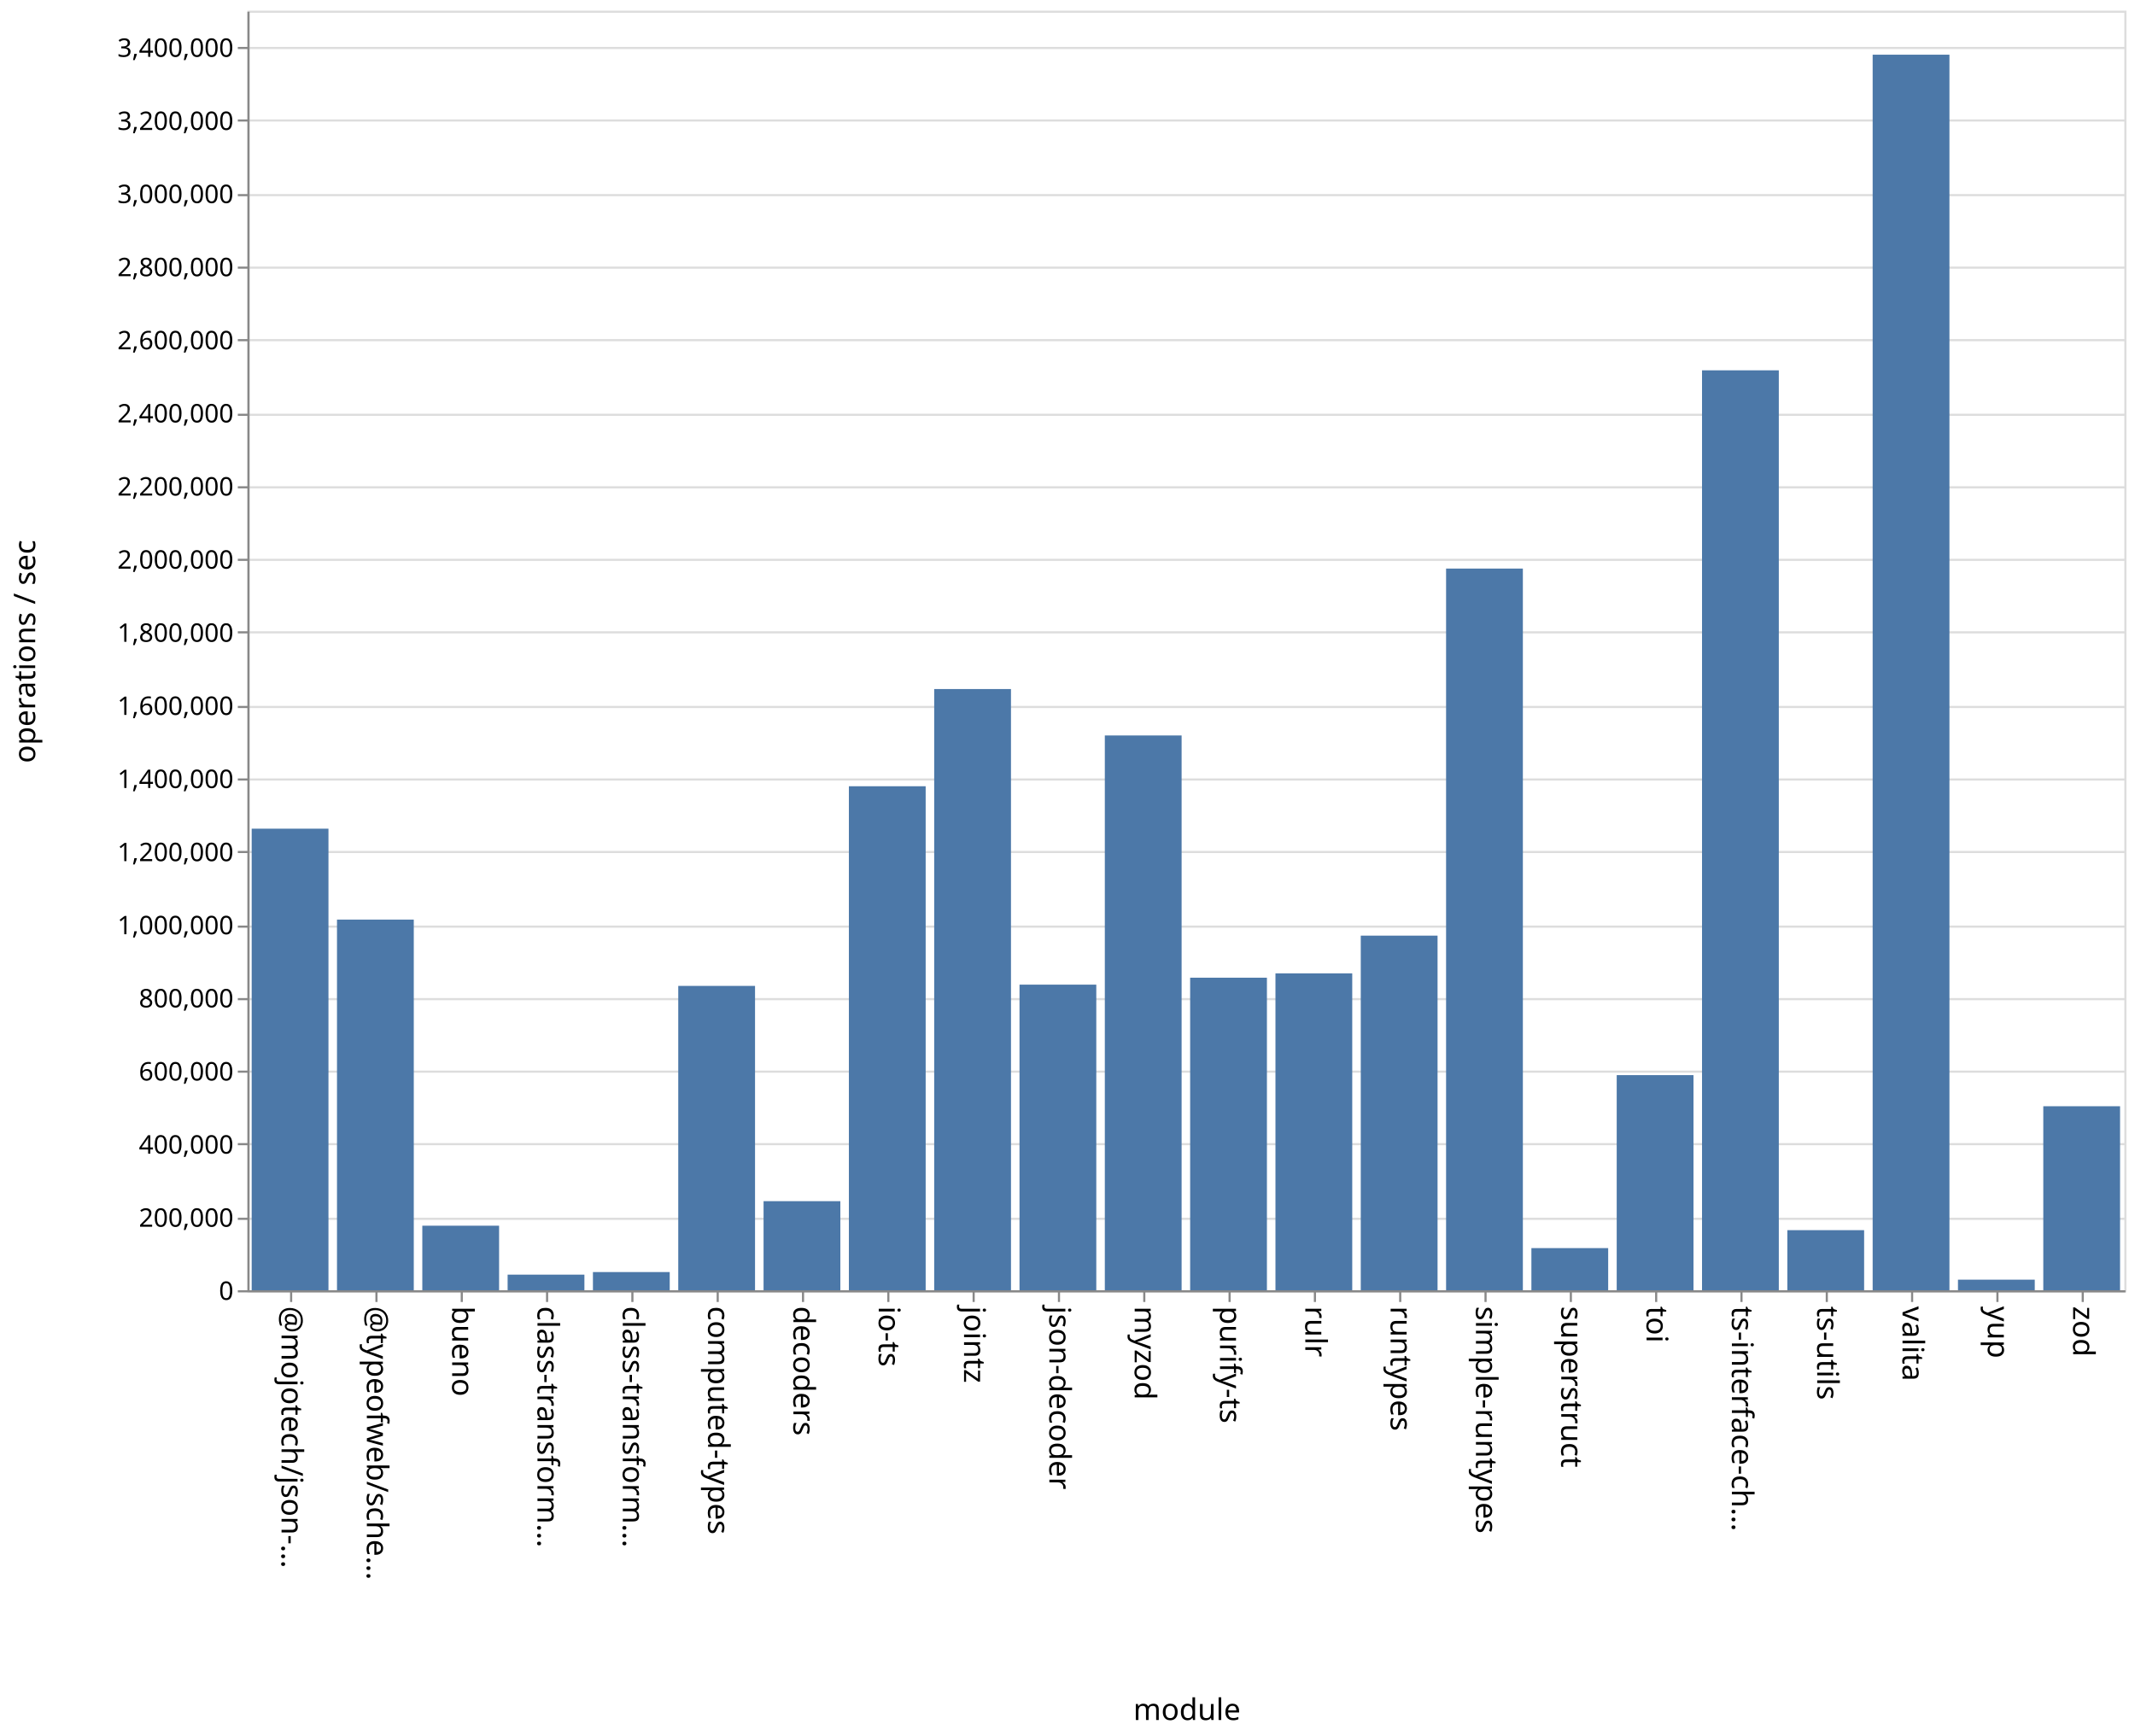
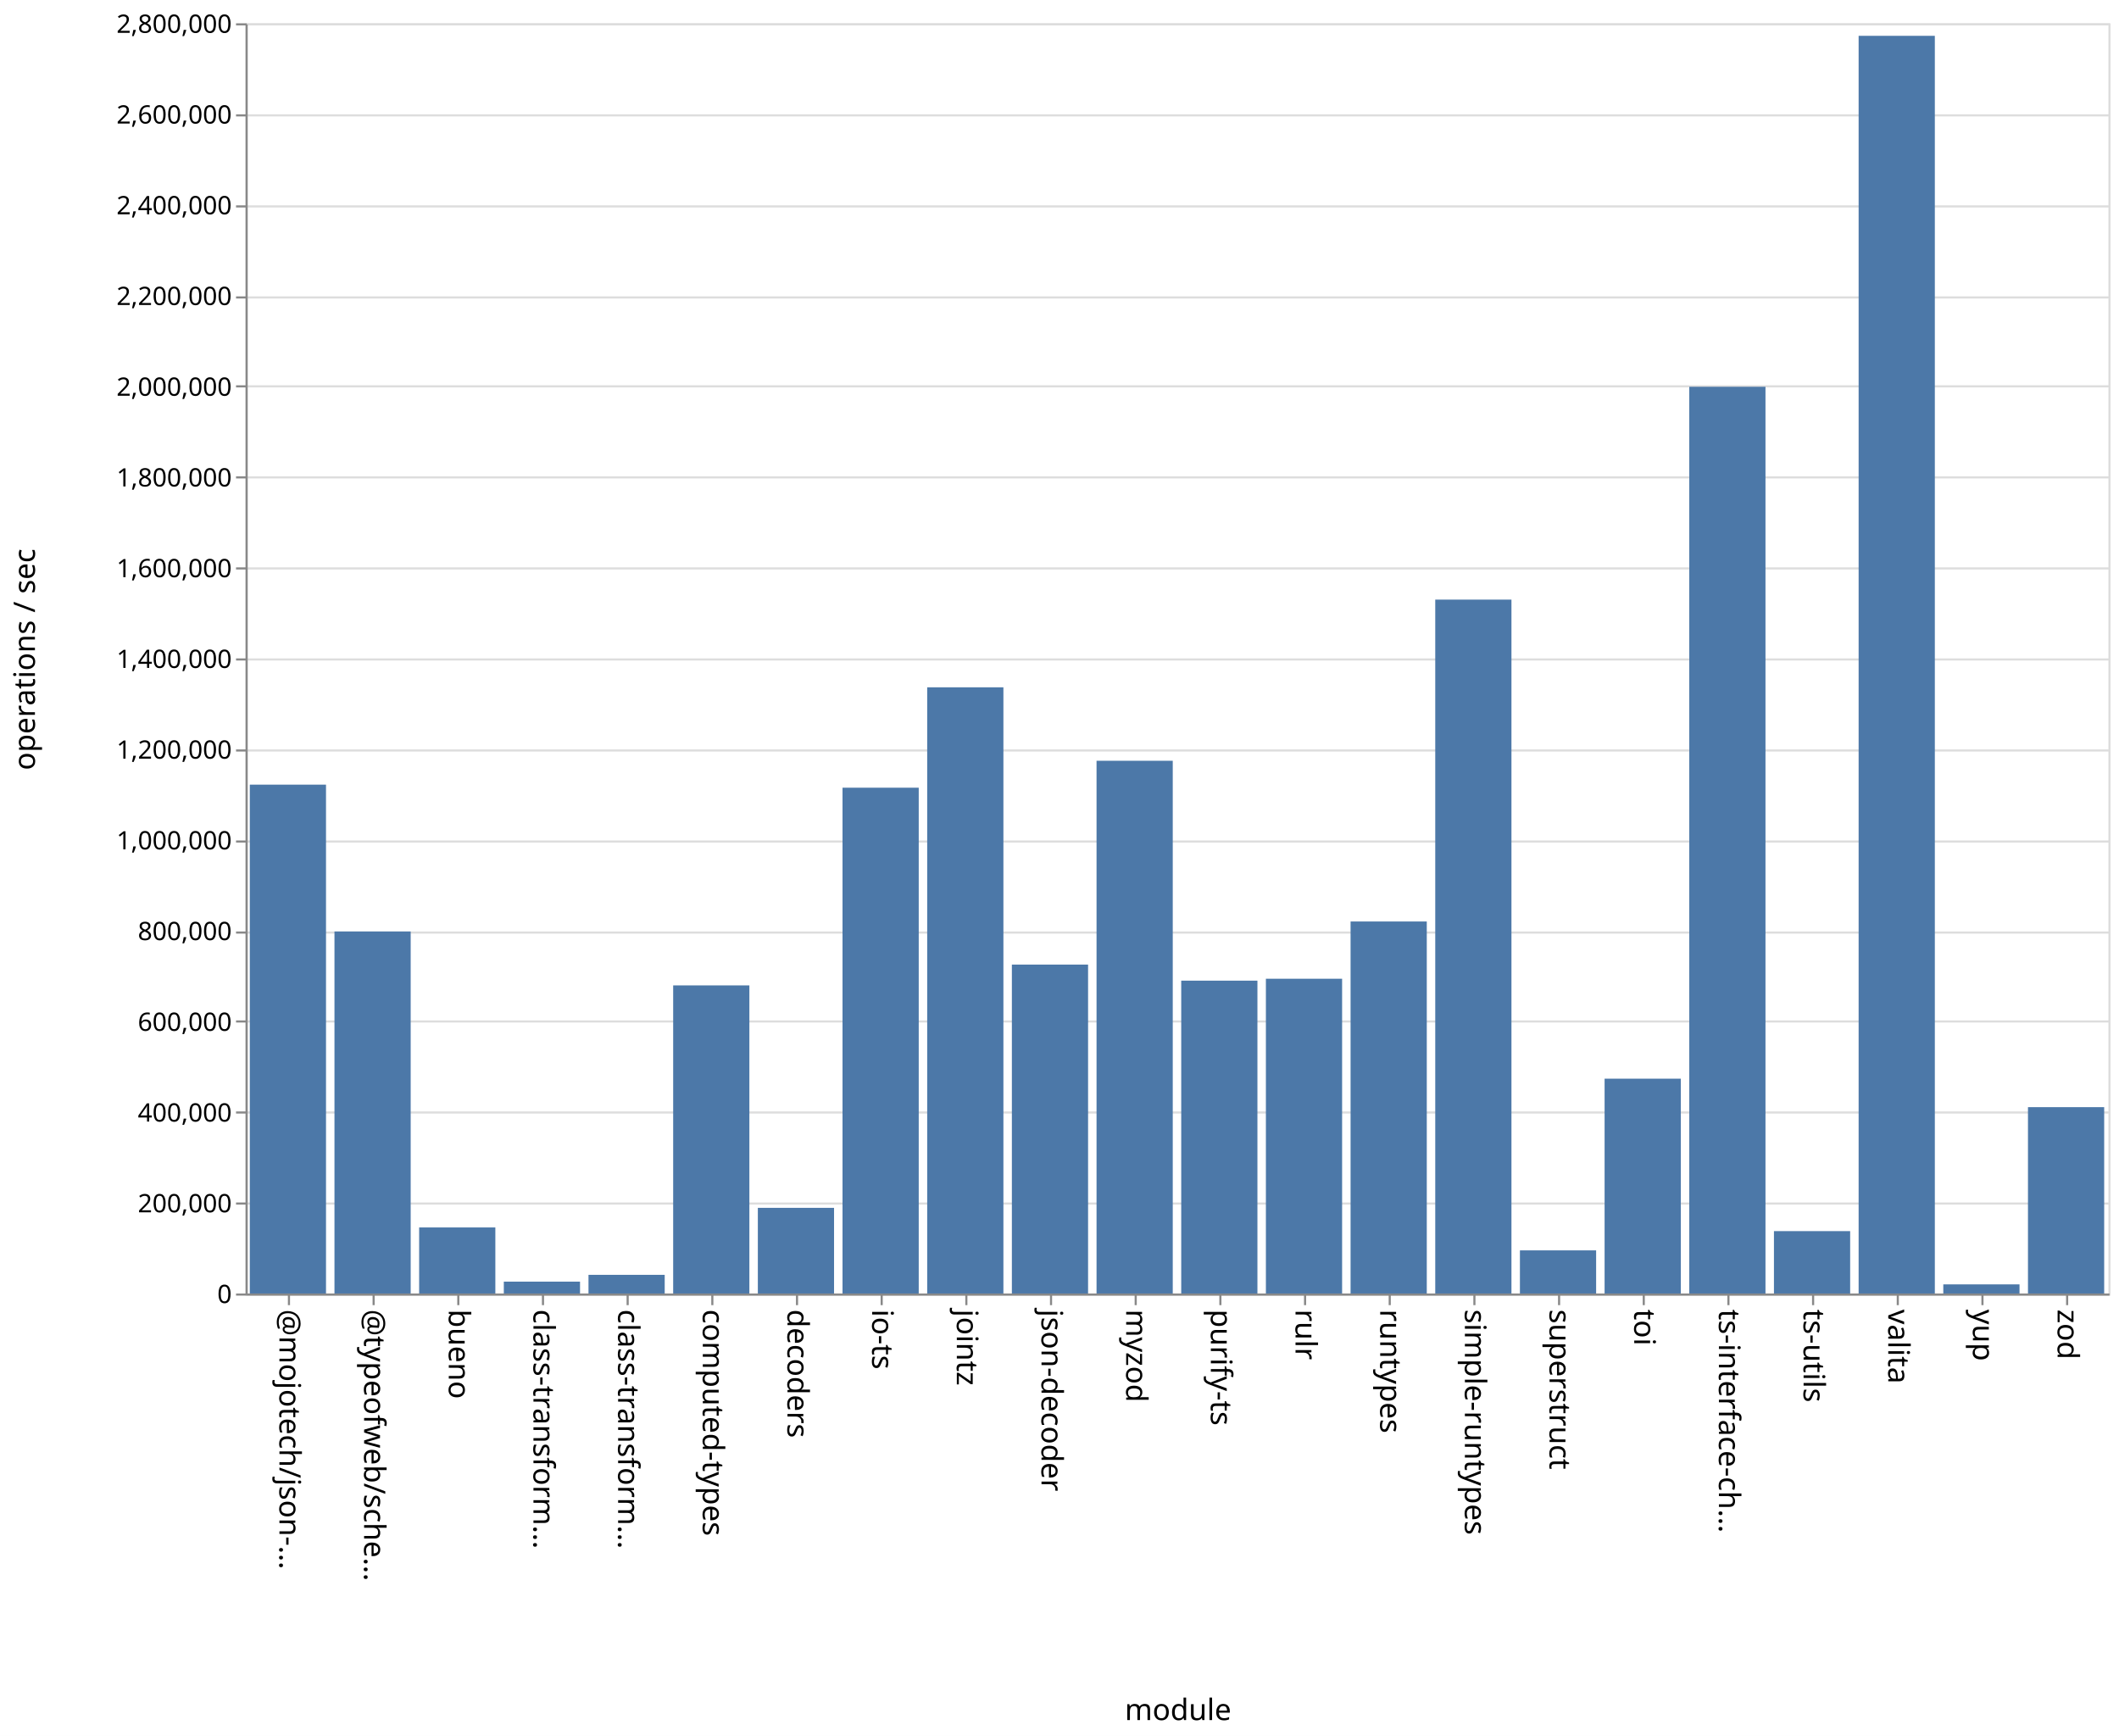
- <svg xmlns="http://www.w3.org/2000/svg" class="marks" width="1001" height="814">
-   <path fill="#fff" d="M0 0h1001v814H0z" />
+ <svg xmlns="http://www.w3.org/2000/svg" class="marks" width="1001" height="820">
+   <path fill="#fff" d="M0 0h1001v820H0z" />
  <g class="mark-group role-frame root" aria-roledescription="group mark container" fill="none" stroke-miterlimit="10">
-     <path class="background" aria-hidden="true" d="M116.5 5.5h880v600h-880z" stroke="#ddd" />
-     <g class="mark-group role-axis" aria-roledescription="axis" aria-label="Y-axis for a linear scale with values from 0 to 3,500,000">
-       <path class="background" aria-hidden="true" d="M116.5 5.5z" pointer-events="none" />
+     <path class="background" aria-hidden="true" d="M116.5 11.5h880v600h-880z" stroke="#ddd" />
+     <g class="mark-group role-axis" aria-roledescription="axis" aria-label="Y-axis for a linear scale with values from 0 to 2,800,000">
+       <path class="background" aria-hidden="true" d="M116.5 11.5z" pointer-events="none" />
      <g class="mark-rule role-axis-grid" pointer-events="none" stroke="#ddd">
-         <path d="M116.5 605.5h880M116.5 571.5h880M116.5 536.5h880M116.5 502.5h880M116.5 468.5h880M116.5 434.5h880M116.5 399.5h880M116.5 365.5h880M116.5 331.5h880M116.5 296.5h880M116.5 262.5h880M116.5 228.5h880M116.5 194.5h880M116.5 159.5h880M116.5 125.5h880M116.5 91.5h880M116.5 56.5h880M116.5 22.5h880" />
+         <path d="M116.5 611.5h880M116.5 568.5h880M116.5 525.5h880M116.5 482.5h880M116.5 440.5h880M116.5 397.5h880M116.5 354.5h880M116.5 311.5h880M116.5 268.5h880M116.5 225.5h880M116.5 182.5h880M116.5 140.5h880M116.5 97.5h880M116.5 54.5h880M116.5 11.5h880" />
      </g>
    </g>
    <g class="mark-group role-axis" aria-roledescription="axis" aria-label="X-axis titled 'module' for a discrete scale with 22 values: @mojotech/json-type-validation, @typeofweb/schema, bueno, class-transformer-validator-async, class-transformer-validator-sync, ending with zod">
-       <path class="background" aria-hidden="true" d="M116.5 605.5z" pointer-events="none" />
+       <path class="background" aria-hidden="true" d="M116.5 611.5z" pointer-events="none" />
      <g class="mark-rule role-axis-tick" pointer-events="none" stroke="#888">
-         <path d="M136.5 605.5v5M176.5 605.5v5M216.5 605.5v5M256.5 605.5v5M296.5 605.5v5M336.5 605.5v5M376.5 605.5v5M416.5 605.5v5M456.5 605.5v5M496.5 605.5v5M536.5 605.5v5M576.5 605.5v5M616.5 605.5v5M656.5 605.5v5M696.5 605.5v5M736.5 605.5v5M776.5 605.5v5M816.5 605.5v5M856.5 605.5v5M896.5 605.5v5M936.5 605.5v5M976.5 605.5v5" />
+         <path d="M136.5 611.5v5M176.5 611.5v5M216.5 611.5v5M256.5 611.5v5M296.5 611.5v5M336.5 611.5v5M376.5 611.5v5M416.5 611.5v5M456.5 611.5v5M496.5 611.5v5M536.5 611.5v5M576.5 611.5v5M616.5 611.5v5M656.5 611.5v5M696.5 611.5v5M736.5 611.5v5M776.5 611.5v5M816.5 611.5v5M856.5 611.5v5M896.5 611.5v5M936.5 611.5v5M976.5 611.5v5" />
      </g>
      <g class="mark-text role-axis-label" pointer-events="none" font-family="sans-serif" font-size="14" fill="#000">
-         <text transform="rotate(90 -240.25 372.25)">@mojotech/json-…</text>
-         <text transform="rotate(90 -220.25 392.25)">@typeofweb/sche…</text>
-         <text transform="rotate(90 -200.25 412.25)">bueno</text>
-         <text transform="rotate(90 -180.25 432.25)">class-transform…</text>
-         <text transform="rotate(90 -160.25 452.25)">class-transform…</text>
-         <text transform="rotate(90 -140.25 472.25)">computed-types</text>
-         <text transform="rotate(90 -120.25 492.25)">decoders</text>
-         <text transform="rotate(90 -100.25 512.25)">io-ts</text>
-         <text transform="rotate(90 -80.25 532.25)">jointz</text>
-         <text transform="rotate(90 -60.25 552.25)">json-decoder</text>
-         <text transform="rotate(90 -40.25 572.25)">myzod</text>
-         <text transform="rotate(90 -20.25 592.25)">purify-ts</text>
-         <text transform="rotate(90 -.25 612.25)">rulr</text>
-         <text transform="rotate(90 19.75 632.25)">runtypes</text>
-         <text transform="rotate(90 39.75 652.25)">simple-runtypes</text>
-         <text transform="rotate(90 59.75 672.25)">superstruct</text>
-         <text transform="rotate(90 79.75 692.25)">toi</text>
-         <text transform="rotate(90 99.75 712.25)">ts-interface-ch…</text>
-         <text transform="rotate(90 119.75 732.25)">ts-utils</text>
-         <text transform="rotate(90 139.75 752.25)">valita</text>
-         <text transform="rotate(90 159.75 772.25)">yup</text>
-         <text transform="rotate(90 179.75 792.25)">zod</text>
+         <text transform="rotate(90 -243.25 375.25)">@mojotech/json-…</text>
+         <text transform="rotate(90 -223.25 395.25)">@typeofweb/sche…</text>
+         <text transform="rotate(90 -203.25 415.25)">bueno</text>
+         <text transform="rotate(90 -183.25 435.25)">class-transform…</text>
+         <text transform="rotate(90 -163.25 455.25)">class-transform…</text>
+         <text transform="rotate(90 -143.25 475.25)">computed-types</text>
+         <text transform="rotate(90 -123.25 495.25)">decoders</text>
+         <text transform="rotate(90 -103.25 515.25)">io-ts</text>
+         <text transform="rotate(90 -83.25 535.25)">jointz</text>
+         <text transform="rotate(90 -63.25 555.25)">json-decoder</text>
+         <text transform="rotate(90 -43.25 575.25)">myzod</text>
+         <text transform="rotate(90 -23.25 595.25)">purify-ts</text>
+         <text transform="rotate(90 -3.25 615.25)">rulr</text>
+         <text transform="rotate(90 16.75 635.25)">runtypes</text>
+         <text transform="rotate(90 36.75 655.25)">simple-runtypes</text>
+         <text transform="rotate(90 56.75 675.25)">superstruct</text>
+         <text transform="rotate(90 76.75 695.25)">toi</text>
+         <text transform="rotate(90 96.75 715.25)">ts-interface-ch…</text>
+         <text transform="rotate(90 116.75 735.25)">ts-utils</text>
+         <text transform="rotate(90 136.75 755.25)">valita</text>
+         <text transform="rotate(90 156.75 775.25)">yup</text>
+         <text transform="rotate(90 176.75 795.25)">zod</text>
      </g>
-       <path stroke="#888" d="M116.5 605.5h880" class="mark-rule role-axis-domain" pointer-events="none" />
-       <text text-anchor="middle" transform="translate(556.5 806.5)" font-family="sans-serif" font-size="14" fill="#000" class="mark-text role-axis-title" pointer-events="none">module</text>
+       <path stroke="#888" d="M116.5 611.5h880" class="mark-rule role-axis-domain" pointer-events="none" />
+       <text text-anchor="middle" transform="translate(556.5 812.5)" font-family="sans-serif" font-size="14" fill="#000" class="mark-text role-axis-title" pointer-events="none">module</text>
    </g>
-     <g class="mark-group role-axis" aria-roledescription="axis" aria-label="Y-axis titled 'operations / sec' for a linear scale with values from 0 to 3,500,000">
-       <path class="background" aria-hidden="true" d="M116.5 5.5z" pointer-events="none" />
+     <g class="mark-group role-axis" aria-roledescription="axis" aria-label="Y-axis titled 'operations / sec' for a linear scale with values from 0 to 2,800,000">
+       <path class="background" aria-hidden="true" d="M116.5 11.5z" pointer-events="none" />
      <g class="mark-rule role-axis-tick" pointer-events="none" stroke="#888">
-         <path d="M116.5 605.5h-5M116.5 571.5h-5M116.5 536.5h-5M116.5 502.5h-5M116.5 468.5h-5M116.5 434.5h-5M116.5 399.5h-5M116.5 365.5h-5M116.5 331.5h-5M116.5 296.5h-5M116.5 262.5h-5M116.5 228.5h-5M116.5 194.5h-5M116.5 159.5h-5M116.5 125.5h-5M116.5 91.5h-5M116.5 56.5h-5M116.5 22.5h-5" />
+         <path d="M116.5 611.5h-5M116.5 568.5h-5M116.5 525.5h-5M116.5 482.5h-5M116.5 440.5h-5M116.5 397.5h-5M116.5 354.5h-5M116.5 311.5h-5M116.5 268.5h-5M116.5 225.5h-5M116.5 182.5h-5M116.5 140.5h-5M116.5 97.5h-5M116.5 54.5h-5M116.5 11.5h-5" />
      </g>
      <g class="mark-text role-axis-label" pointer-events="none" text-anchor="end" font-family="sans-serif" font-size="12" fill="#000">
-         <text transform="translate(109.5 609.5)">0</text>
-         <text transform="translate(109.5 575.214)">200,000</text>
-         <text transform="translate(109.5 540.929)">400,000</text>
-         <text transform="translate(109.5 506.643)">600,000</text>
-         <text transform="translate(109.5 472.357)">800,000</text>
-         <text transform="translate(109.5 438.071)">1,000,000</text>
-         <text transform="translate(109.5 403.786)">1,200,000</text>
-         <text transform="translate(109.5 369.5)">1,400,000</text>
-         <text transform="translate(109.5 335.214)">1,600,000</text>
-         <text transform="translate(109.5 300.929)">1,800,000</text>
-         <text transform="translate(109.5 266.643)">2,000,000</text>
-         <text transform="translate(109.5 232.357)">2,200,000</text>
-         <text transform="translate(109.5 198.071)">2,400,000</text>
-         <text transform="translate(109.5 163.786)">2,600,000</text>
-         <text transform="translate(109.5 129.5)">2,800,000</text>
-         <text transform="translate(109.5 95.214)">3,000,000</text>
-         <text transform="translate(109.5 60.929)">3,200,000</text>
-         <text transform="translate(109.5 26.643)">3,400,000</text>
+         <text transform="translate(109.5 615.5)">0</text>
+         <text transform="translate(109.5 572.643)">200,000</text>
+         <text transform="translate(109.5 529.786)">400,000</text>
+         <text transform="translate(109.5 486.929)">600,000</text>
+         <text transform="translate(109.5 444.071)">800,000</text>
+         <text transform="translate(109.5 401.214)">1,000,000</text>
+         <text transform="translate(109.5 358.357)">1,200,000</text>
+         <text transform="translate(109.5 315.5)">1,400,000</text>
+         <text transform="translate(109.5 272.643)">1,600,000</text>
+         <text transform="translate(109.5 229.786)">1,800,000</text>
+         <text transform="translate(109.5 186.929)">2,000,000</text>
+         <text transform="translate(109.5 144.071)">2,200,000</text>
+         <text transform="translate(109.5 101.214)">2,400,000</text>
+         <text transform="translate(109.5 58.357)">2,600,000</text>
+         <text transform="translate(109.5 15.5)">2,800,000</text>
      </g>
-       <path stroke="#888" d="M116.5 605.5V5.5" class="mark-rule role-axis-domain" pointer-events="none" />
-       <text text-anchor="middle" transform="rotate(-90 161 144.5)" font-family="sans-serif" font-size="14" fill="#000" class="mark-text role-axis-title" pointer-events="none">operations / sec</text>
+       <path stroke="#888" d="M116.5 611.5v-600" class="mark-rule role-axis-domain" pointer-events="none" />
+       <text text-anchor="middle" transform="rotate(-90 164 147.5)" font-family="sans-serif" font-size="14" fill="#000" class="mark-text role-axis-title" pointer-events="none">operations / sec</text>
    </g>
    <g class="mark-rect role-mark marks" aria-roledescription="rect mark container" fill="#4c78a8">
-       <path d="M198 574.734h36V605h-36zM238 597.68h36V605h-36zM278 596.47h36V605h-36zM318 462.292h36V605h-36zM358 563.226h36V605h-36zM398 368.671h36V605h-36zM438 323.093h36V605h-36zM478 461.698h36V605h-36zM118 388.567h36V605h-36zM518 344.86h36V605h-36zM558 458.444h36V605h-36zM598 456.412h36V605h-36zM638 438.721h36V605h-36zM678 266.6h36V605h-36zM718 585.238h36V605h-36zM758 504.13h36V605h-36zM798 173.646h36V605h-36zM838 576.824h36V605h-36zM158 431.197h36V605h-36zM878 25.643h36V605h-36zM918 600.038h36V605h-36zM958 518.717h36V605h-36z" />
+       <path d="M198 579.8h36V611h-36zM238 605.393h36V611h-36zM278 602.184h36V611h-36zM318 465.461h36V611h-36zM358 570.542h36V611h-36zM398 372.079h36V611h-36zM438 324.66h36V611h-36zM478 455.633h36V611h-36zM118 370.637h36V611h-36zM518 359.358h36V611h-36zM558 463.22h36V611h-36zM598 462.316h36V611h-36zM638 435.274h36V611h-36zM678 283.234h36V611h-36zM718 590.627h36V611h-36zM758 509.525h36V611h-36zM798 182.705h36V611h-36zM838 581.53h36V611h-36zM158 439.986h36V611h-36zM878 16.92h36V611h-36zM918 606.69h36V611h-36zM958 522.976h36V611h-36z" />
    </g>
  </g>
</svg>
